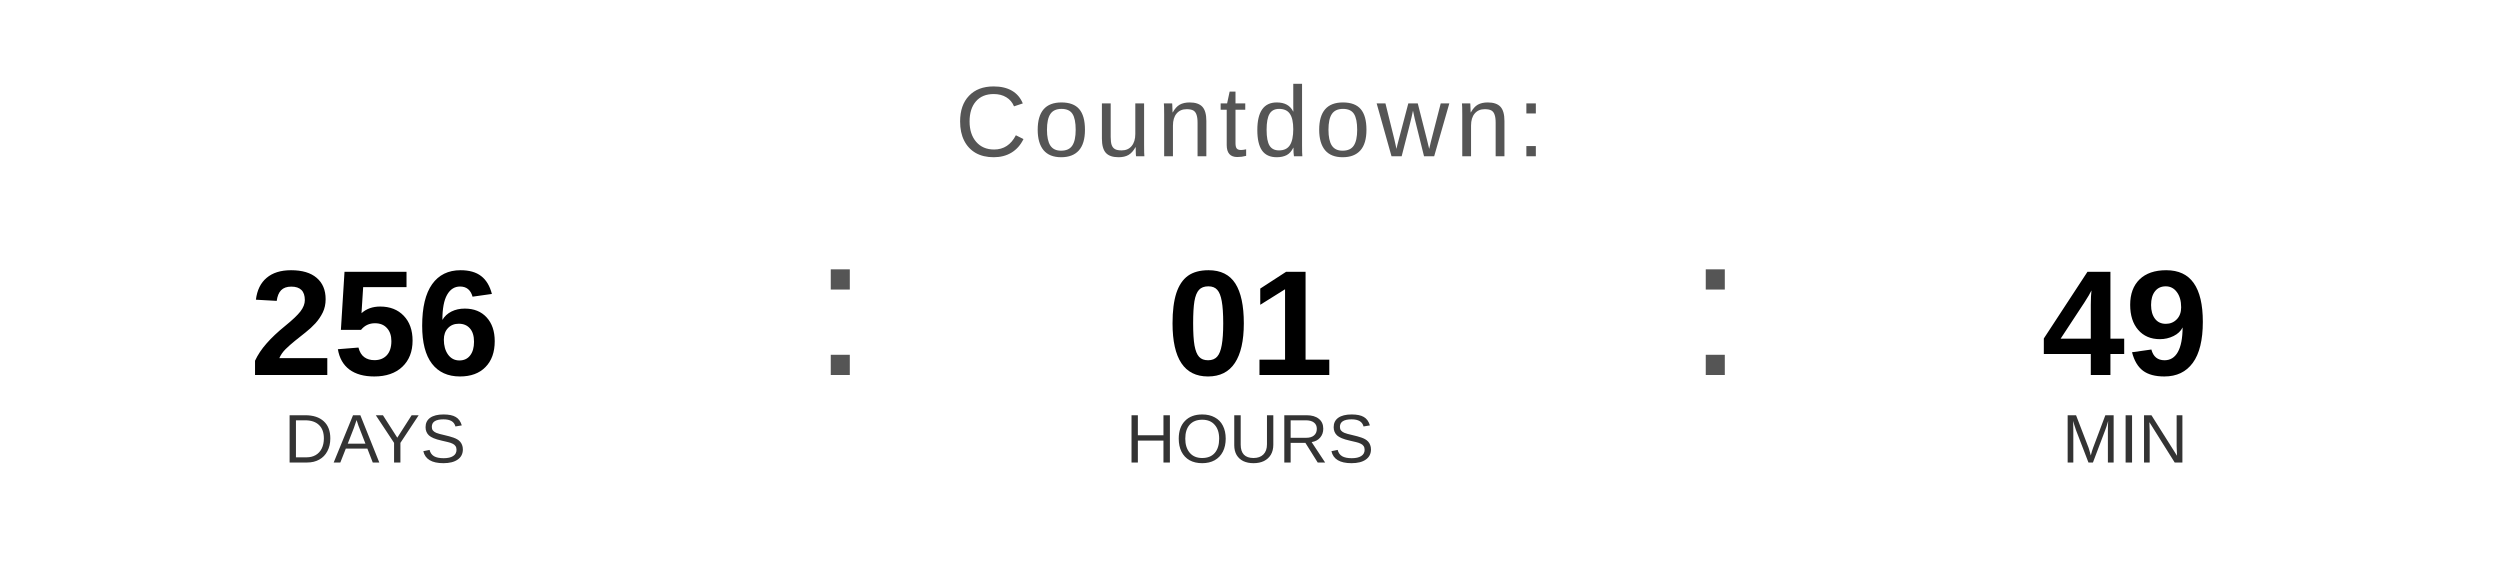
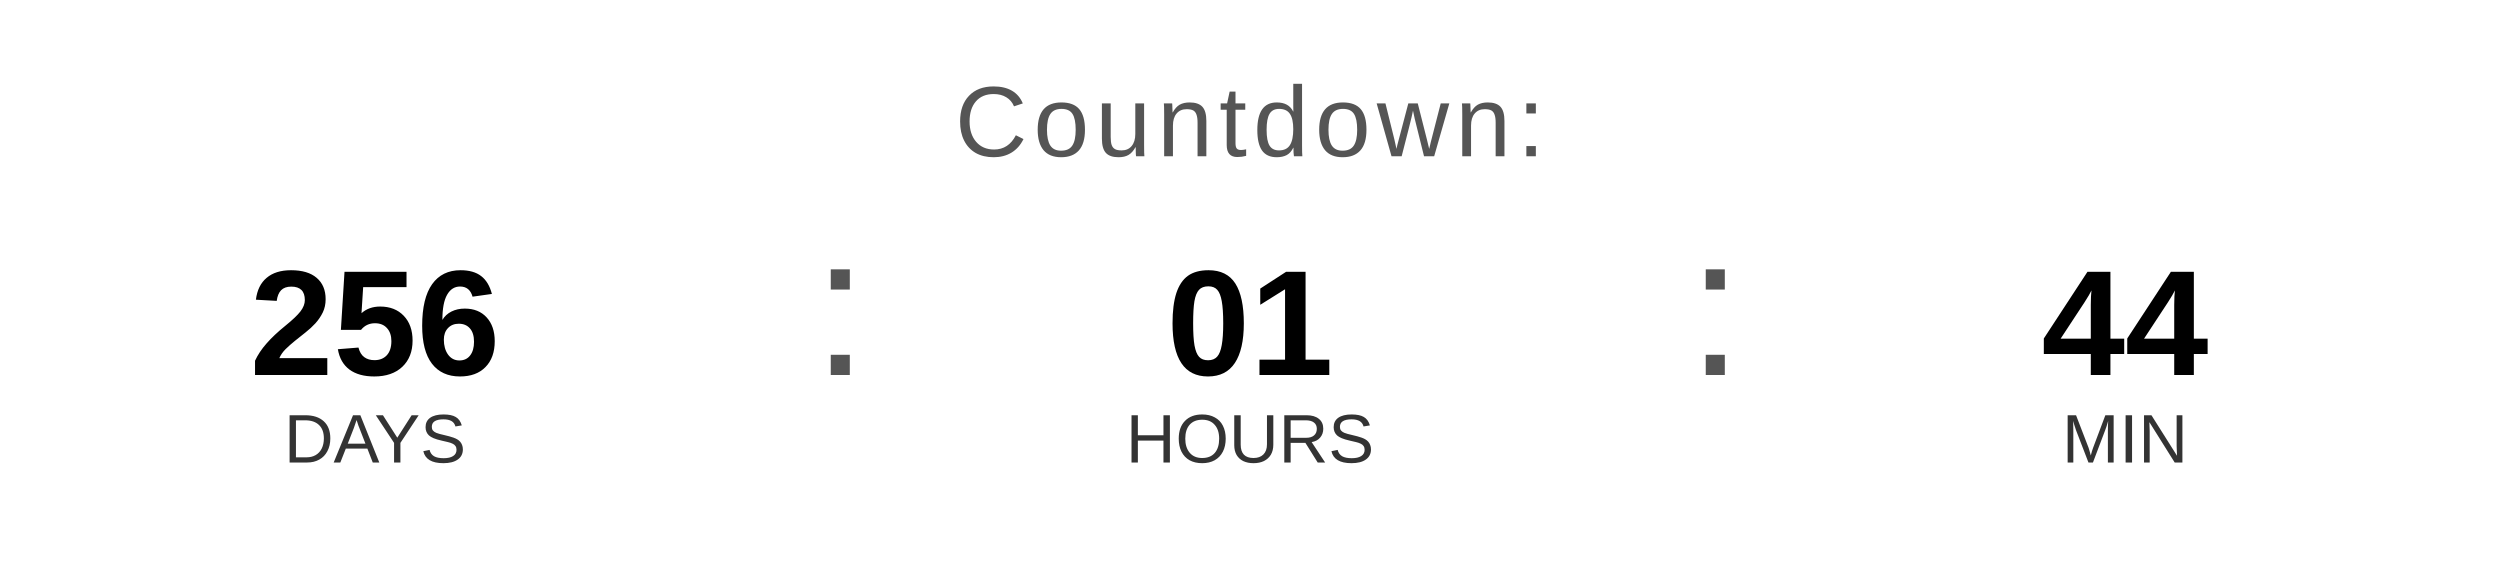
<svg xmlns="http://www.w3.org/2000/svg" width="400" height="90" viewBox="0 0 400 90">
  <text x="200" y="25" font-family="Arial, Helvetica, sans-serif" font-size="16" fill="#555555" text-anchor="middle" letter-spacing="1">
    Countdown:
  </text>
  <text x="60" y="60" font-family="Arial, Helvetica, sans-serif" font-size="24" font-weight="bold" fill="#000000" text-anchor="middle">256</text>
  <text x="60" y="74" font-family="Arial, Helvetica, sans-serif" font-size="11" fill="#333333" text-anchor="middle">DAYS</text>
  <text x="130" y="60" font-family="Arial, sans-serif" font-size="32" fill="#555555">:</text>
  <text x="200" y="60" font-family="Arial, Helvetica, sans-serif" font-size="24" font-weight="bold" fill="#000000" text-anchor="middle">01</text>
  <text x="200" y="74" font-family="Arial, Helvetica, sans-serif" font-size="11" fill="#333333" text-anchor="middle">HOURS</text>
  <text x="270" y="60" font-family="Arial, sans-serif" font-size="32" fill="#555555">:</text>
-   <text x="340" y="60" font-family="Arial, Helvetica, sans-serif" font-size="24" font-weight="bold" fill="#000000" text-anchor="middle">49</text>
+   <text x="340" y="60" font-family="Arial, Helvetica, sans-serif" font-size="24" font-weight="bold" fill="#000000" text-anchor="middle">44</text>
  <text x="340" y="74" font-family="Arial, Helvetica, sans-serif" font-size="11" fill="#333333" text-anchor="middle">MIN</text>
</svg>
